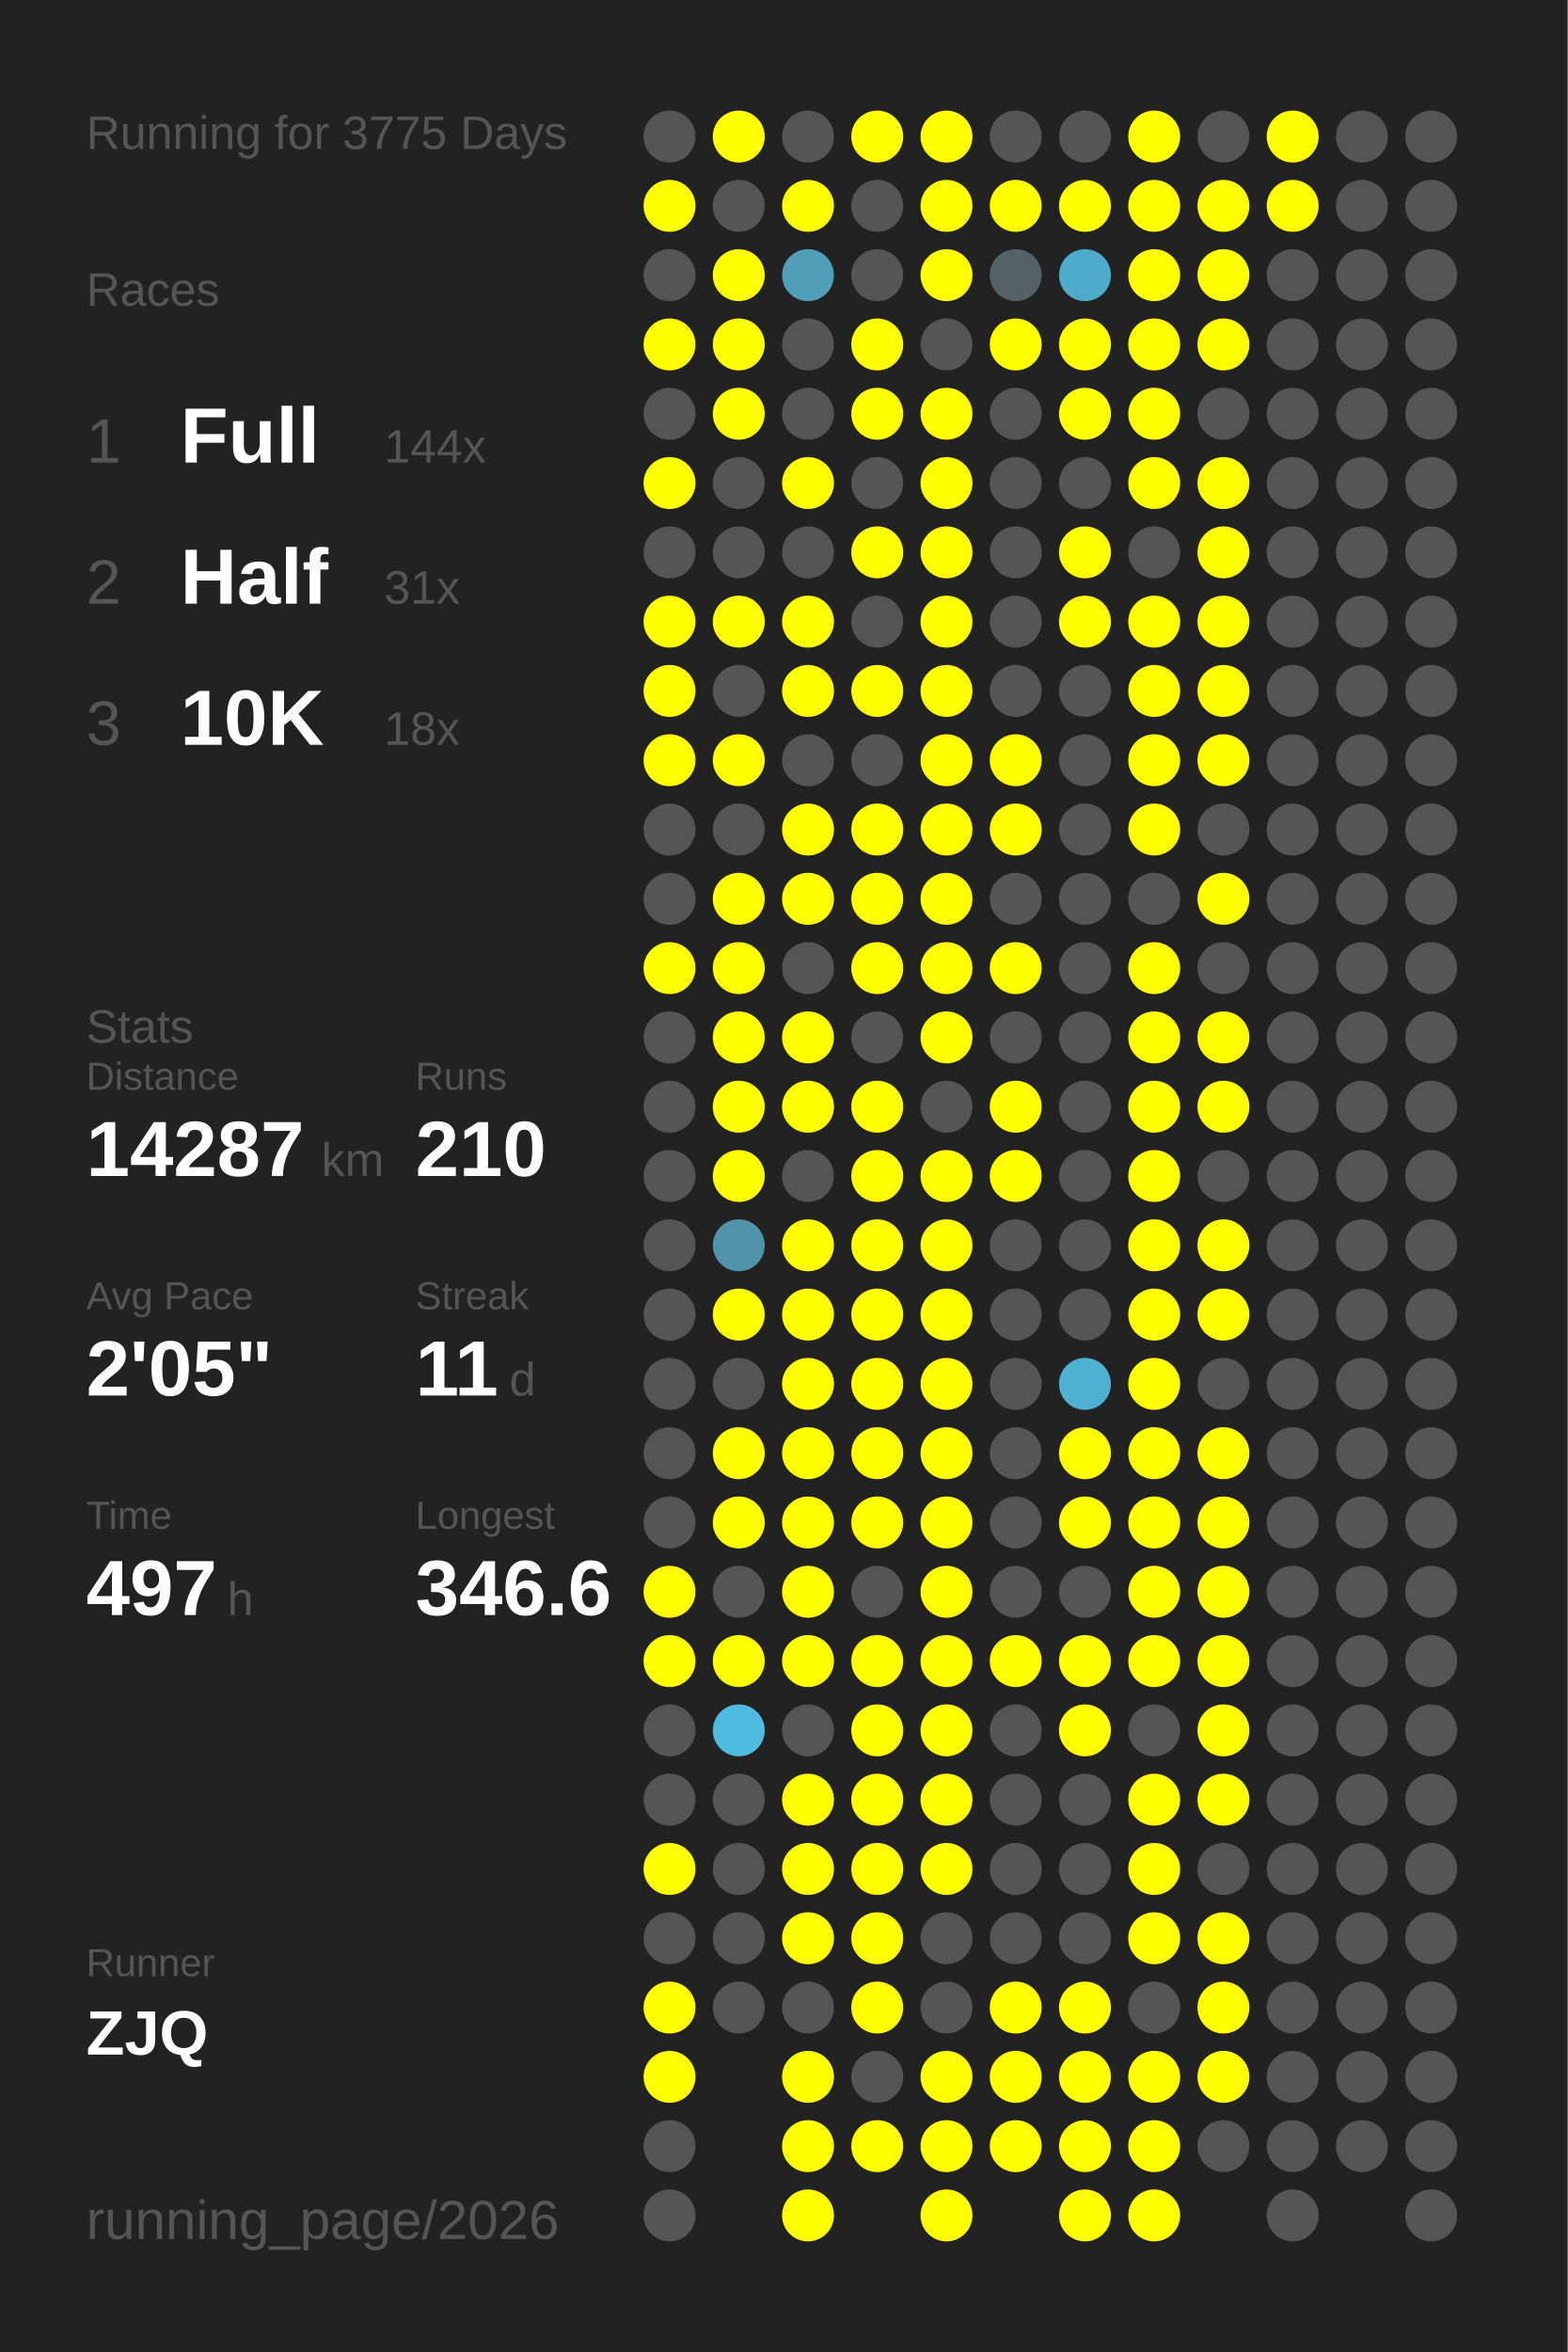
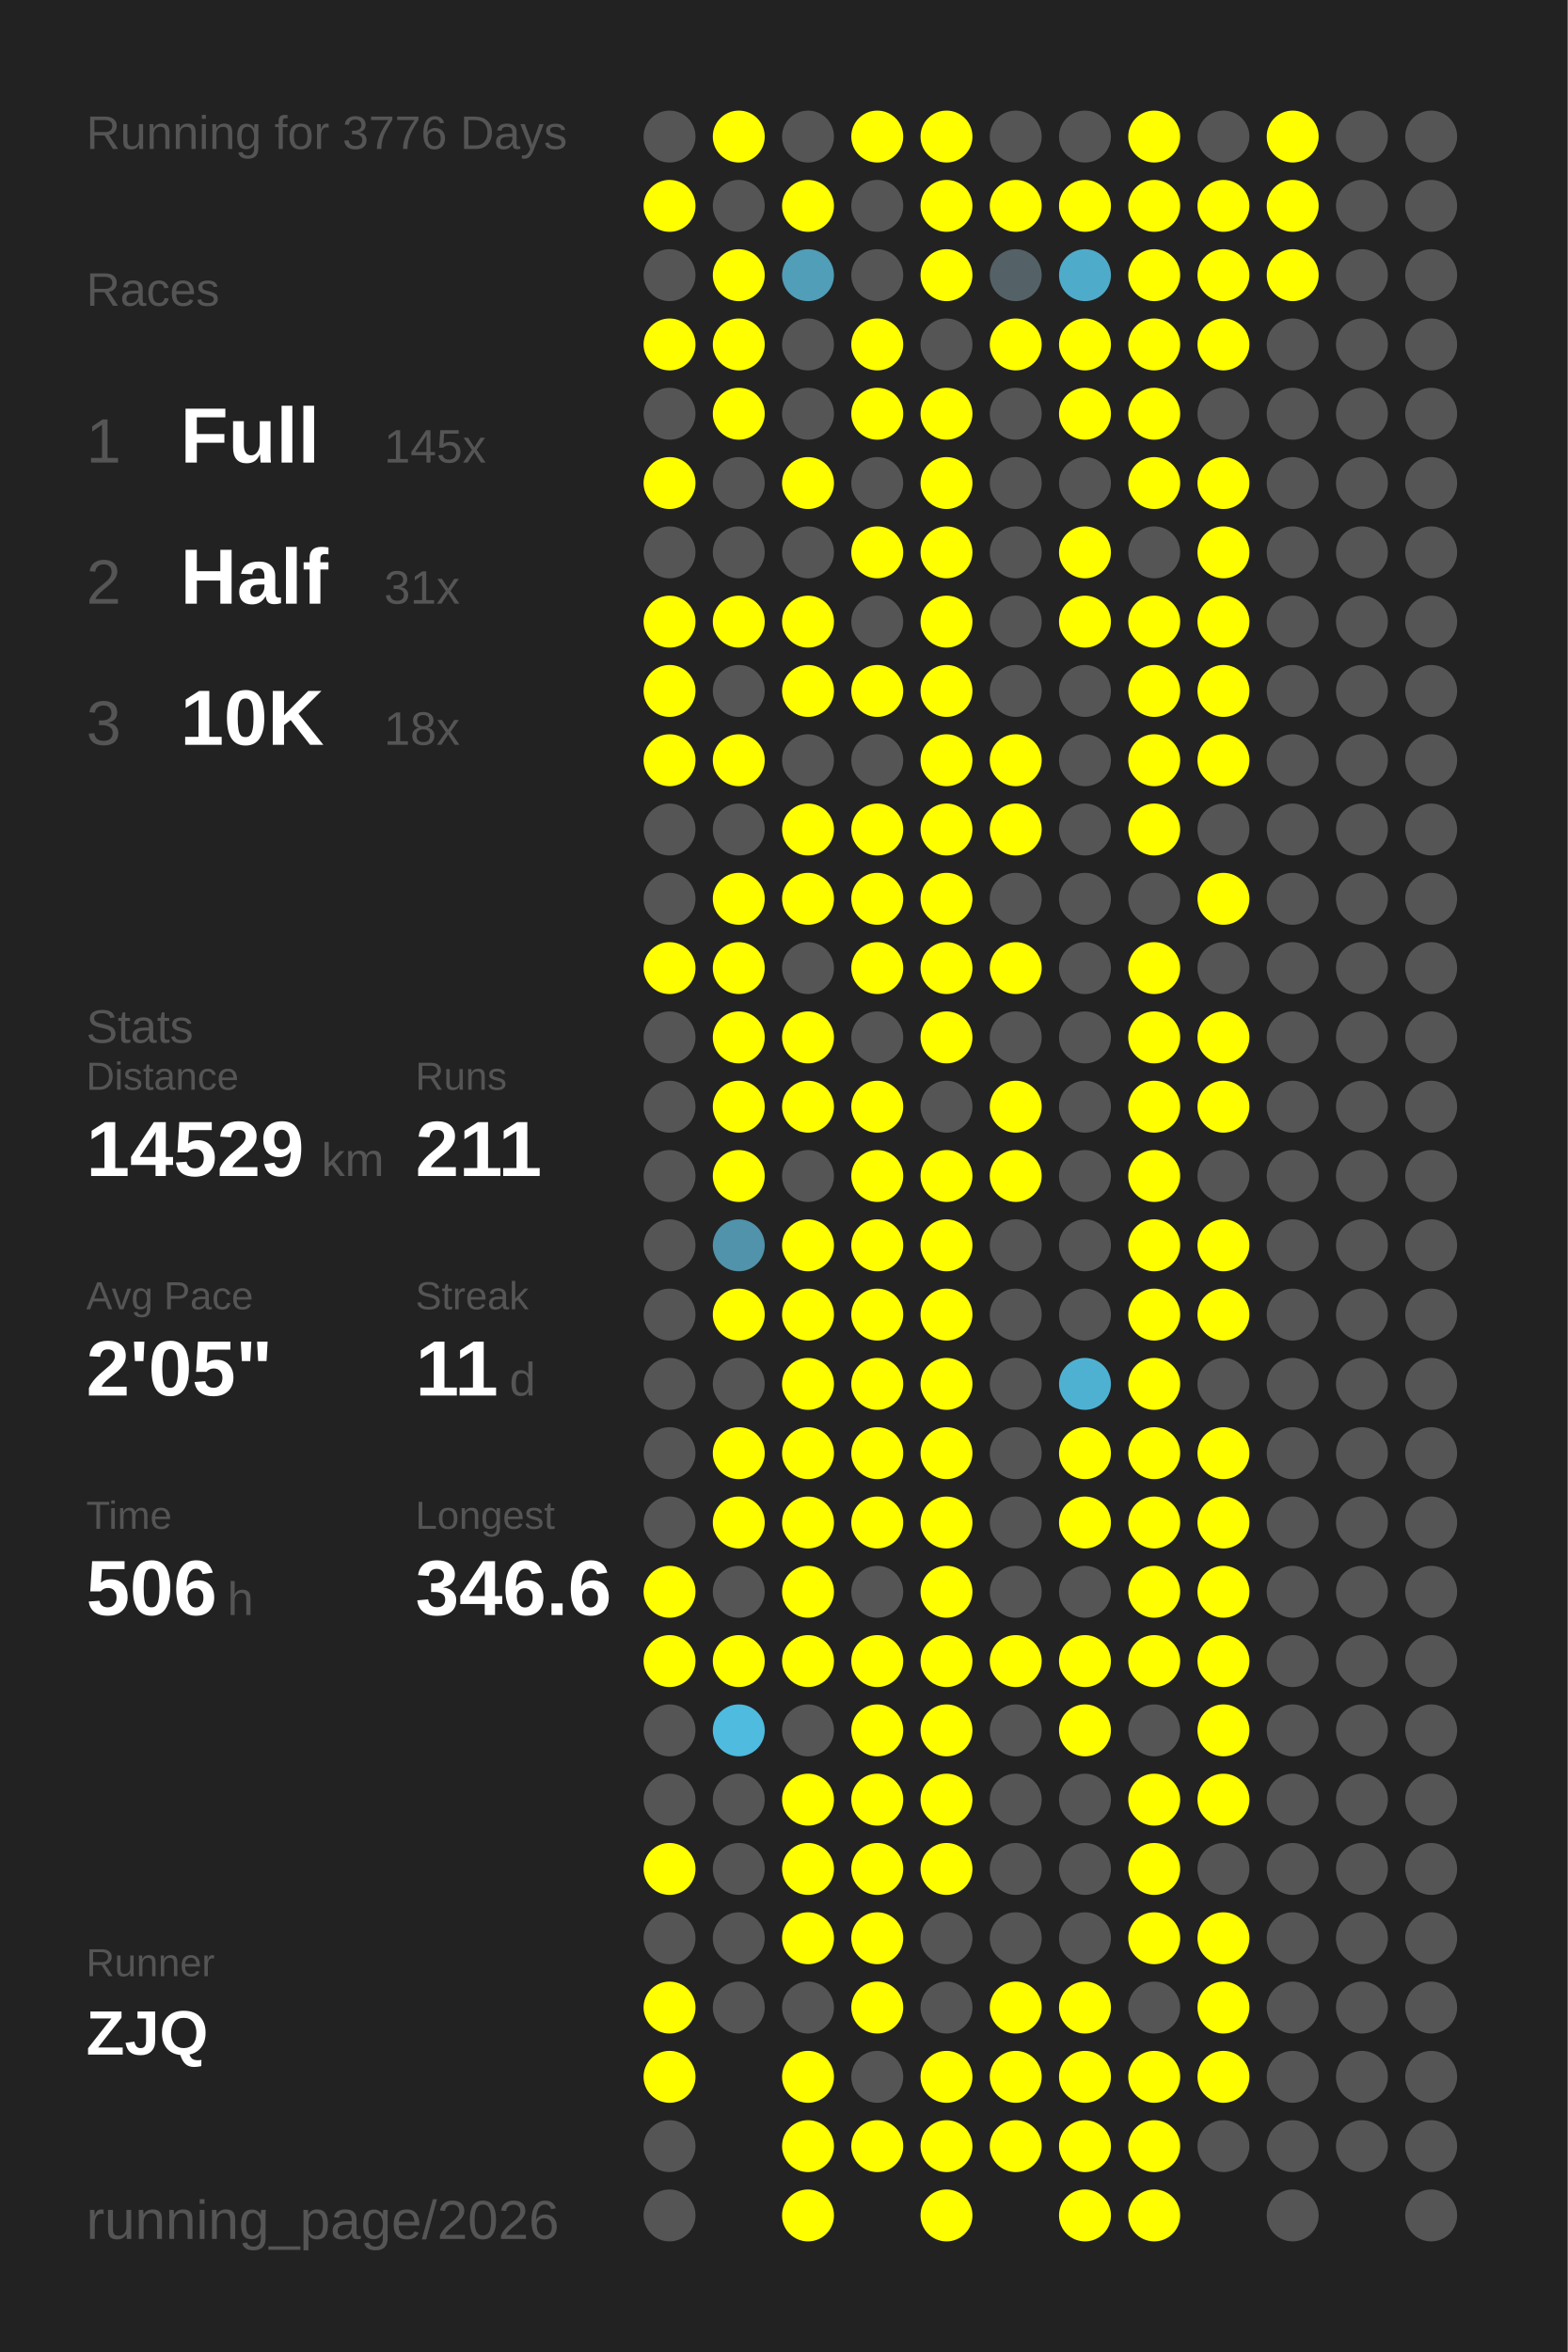
<svg xmlns="http://www.w3.org/2000/svg" baseProfile="full" height="300mm" version="1.1" viewBox="0,0,200,300" width="200mm">
  <defs />
  <rect fill="#222222" height="300" width="200" x="0" y="0" />
-   <text fill="#555555" style="font-size:6px; font-family:Arial;" x="11" y="19">Running for 3775 Days</text>
+   <text fill="#555555" style="font-size:6px; font-family:Arial;" x="11" y="19">Running for 3776 Days</text>
  <text fill="#555555" style="font-size:6px; font-family:Arial;" x="11" y="39">Races</text>
  <text fill="#555555" style="font-size:8px; font-family:Arial;" x="11" y="59">1</text>
  <text fill="#FFFFFF" style="font-size:10px; font-family:Arial; font-weight:bold;" x="23" y="59">Full</text>
-   <text fill="#555555" style="font-size:6px; font-family:Arial;" x="49" y="59">144x</text>
+   <text fill="#555555" style="font-size:6px; font-family:Arial;" x="49" y="59">145x</text>
  <text fill="#555555" style="font-size:8px; font-family:Arial;" x="11" y="77">2</text>
  <text fill="#FFFFFF" style="font-size:10px; font-family:Arial; font-weight:bold;" x="23" y="77">Half</text>
  <text fill="#555555" style="font-size:6px; font-family:Arial;" x="49" y="77">31x</text>
  <text fill="#555555" style="font-size:8px; font-family:Arial;" x="11" y="95">3</text>
  <text fill="#FFFFFF" style="font-size:10px; font-family:Arial; font-weight:bold;" x="23" y="95">10K</text>
  <text fill="#555555" style="font-size:6px; font-family:Arial;" x="49" y="95">18x</text>
  <text fill="#555555" style="font-size:6px; font-family:Arial;" x="11" y="133">Stats</text>
  <text fill="#555555" style="font-size:5px; font-family:Arial;" x="11" y="139">Distance</text>
-   <text fill="#FFFFFF" style="font-size:10px; font-family:Arial; font-weight:bold;" x="11" y="150">14287</text>
+   <text fill="#FFFFFF" style="font-size:10px; font-family:Arial; font-weight:bold;" x="11" y="150">14529</text>
  <text fill="#555555" style="font-size:6px; font-family:Arial;" x="41" y="150">km</text>
  <text fill="#555555" style="font-size:5px; font-family:Arial;" x="53" y="139">Runs</text>
-   <text fill="#FFFFFF" style="font-size:10px; font-family:Arial; font-weight:bold;" x="53" y="150">210</text>
+   <text fill="#FFFFFF" style="font-size:10px; font-family:Arial; font-weight:bold;" x="53" y="150">211</text>
  <text fill="#555555" style="font-size:5px; font-family:Arial;" x="11" y="167">Avg Pace</text>
  <text fill="#FFFFFF" style="font-size:10px; font-family:Arial; font-weight:bold;" x="11" y="178">2'05"</text>
  <text fill="#555555" style="font-size:5px; font-family:Arial;" x="53" y="167">Streak</text>
  <text fill="#FFFFFF" style="font-size:10px; font-family:Arial; font-weight:bold;" x="53" y="178">11</text>
  <text fill="#555555" style="font-size:6px; font-family:Arial;" x="65" y="178">d</text>
  <text fill="#555555" style="font-size:5px; font-family:Arial;" x="11" y="195">Time</text>
-   <text fill="#FFFFFF" style="font-size:10px; font-family:Arial; font-weight:bold;" x="11" y="206">497</text>
+   <text fill="#FFFFFF" style="font-size:10px; font-family:Arial; font-weight:bold;" x="11" y="206">506</text>
  <text fill="#555555" style="font-size:6px; font-family:Arial;" x="29" y="206">h</text>
  <text fill="#555555" style="font-size:5px; font-family:Arial;" x="53" y="195">Longest</text>
  <text fill="#FFFFFF" style="font-size:10px; font-family:Arial; font-weight:bold;" x="53" y="206">346.6</text>
  <text fill="#555555" style="font-size:5px; font-family:Arial;" x="11" y="252.065">Runner</text>
  <text fill="#FFFFFF" style="font-size:8px; font-family:Arial; font-weight:bold;" x="11" y="262.065">ZJQ</text>
  <text fill="#555555" style="font-size:7px; font-family:Arial;" x="11" y="285.581">running_page/2026</text>
  <circle cx="85.417" cy="17.419" fill="#555555" r="3.312" />
  <circle cx="85.417" cy="26.258" fill="#FFFF00" r="3.312" />
  <circle cx="85.417" cy="35.097" fill="#555555" r="3.312" />
  <circle cx="85.417" cy="43.935" fill="#FFFF00" r="3.312" />
  <circle cx="85.417" cy="52.774" fill="#555555" r="3.312" />
  <circle cx="85.417" cy="61.613" fill="#FFFF00" r="3.312" />
  <circle cx="85.417" cy="70.452" fill="#555555" r="3.312" />
  <circle cx="85.417" cy="79.29" fill="#FFFF00" r="3.312" />
  <circle cx="85.417" cy="88.129" fill="#FFFF00" r="3.312" />
  <circle cx="85.417" cy="96.968" fill="#FFFF00" r="3.312" />
  <circle cx="85.417" cy="105.806" fill="#555555" r="3.312" />
  <circle cx="85.417" cy="114.645" fill="#555555" r="3.312" />
  <circle cx="85.417" cy="123.484" fill="#FFFF00" r="3.312" />
  <circle cx="85.417" cy="132.323" fill="#555555" r="3.312" />
  <circle cx="85.417" cy="141.161" fill="#555555" r="3.312" />
  <circle cx="85.417" cy="150" fill="#555555" r="3.312" />
  <circle cx="85.417" cy="158.839" fill="#555555" r="3.312" />
  <circle cx="85.417" cy="167.677" fill="#555555" r="3.312" />
  <circle cx="85.417" cy="176.516" fill="#555555" r="3.312" />
  <circle cx="85.417" cy="185.355" fill="#555555" r="3.312" />
  <circle cx="85.417" cy="194.194" fill="#555555" r="3.312" />
  <circle cx="85.417" cy="203.032" fill="#FFFF00" r="3.312" />
  <circle cx="85.417" cy="211.871" fill="#FFFF00" r="3.312" />
  <circle cx="85.417" cy="220.71" fill="#555555" r="3.312" />
  <circle cx="85.417" cy="229.548" fill="#555555" r="3.312" />
  <circle cx="85.417" cy="238.387" fill="#FFFF00" r="3.312" />
  <circle cx="85.417" cy="247.226" fill="#555555" r="3.312" />
  <circle cx="85.417" cy="256.065" fill="#FFFF00" r="3.312" />
  <circle cx="85.417" cy="264.903" fill="#FFFF00" r="3.312" />
  <circle cx="85.417" cy="273.742" fill="#555555" r="3.312" />
  <circle cx="85.417" cy="282.581" fill="#555555" r="3.312" />
  <circle cx="94.25" cy="17.419" fill="#FFFF00" r="3.312" />
  <circle cx="94.25" cy="26.258" fill="#555555" r="3.312" />
  <circle cx="94.25" cy="35.097" fill="#FFFF00" r="3.312" />
  <circle cx="94.25" cy="43.935" fill="#FFFF00" r="3.312" />
  <circle cx="94.25" cy="52.774" fill="#FFFF00" r="3.312" />
  <circle cx="94.25" cy="61.613" fill="#555555" r="3.312" />
  <circle cx="94.25" cy="70.452" fill="#555555" r="3.312" />
  <circle cx="94.25" cy="79.29" fill="#FFFF00" r="3.312" />
  <circle cx="94.25" cy="88.129" fill="#555555" r="3.312" />
  <circle cx="94.25" cy="96.968" fill="#FFFF00" r="3.312" />
  <circle cx="94.25" cy="105.806" fill="#555555" r="3.312" />
  <circle cx="94.25" cy="114.645" fill="#FFFF00" r="3.312" />
  <circle cx="94.25" cy="123.484" fill="#FFFF00" r="3.312" />
  <circle cx="94.25" cy="132.323" fill="#FFFF00" r="3.312" />
  <circle cx="94.25" cy="141.161" fill="#FFFF00" r="3.312" />
  <circle cx="94.25" cy="150" fill="#FFFF00" r="3.312" />
  <circle cx="94.25" cy="158.839" fill="#5093aa" r="3.312" />
  <circle cx="94.25" cy="167.677" fill="#FFFF00" r="3.312" />
  <circle cx="94.25" cy="176.516" fill="#555555" r="3.312" />
  <circle cx="94.25" cy="185.355" fill="#FFFF00" r="3.312" />
  <circle cx="94.25" cy="194.194" fill="#FFFF00" r="3.312" />
  <circle cx="94.25" cy="203.032" fill="#555555" r="3.312" />
  <circle cx="94.25" cy="211.871" fill="#FFFF00" r="3.312" />
  <circle cx="94.25" cy="220.71" fill="#4ebbdf" r="3.312" />
  <circle cx="94.25" cy="229.548" fill="#555555" r="3.312" />
  <circle cx="94.25" cy="238.387" fill="#555555" r="3.312" />
  <circle cx="94.25" cy="247.226" fill="#555555" r="3.312" />
  <circle cx="94.25" cy="256.065" fill="#555555" r="3.312" />
  <circle cx="103.083" cy="17.419" fill="#555555" r="3.312" />
  <circle cx="103.083" cy="26.258" fill="#FFFF00" r="3.312" />
  <circle cx="103.083" cy="35.097" fill="#509eb8" r="3.312" />
  <circle cx="103.083" cy="43.935" fill="#555555" r="3.312" />
  <circle cx="103.083" cy="52.774" fill="#555555" r="3.312" />
  <circle cx="103.083" cy="61.613" fill="#FFFF00" r="3.312" />
  <circle cx="103.083" cy="70.452" fill="#555555" r="3.312" />
  <circle cx="103.083" cy="79.29" fill="#FFFF00" r="3.312" />
  <circle cx="103.083" cy="88.129" fill="#FFFF00" r="3.312" />
  <circle cx="103.083" cy="96.968" fill="#555555" r="3.312" />
  <circle cx="103.083" cy="105.806" fill="#FFFF00" r="3.312" />
  <circle cx="103.083" cy="114.645" fill="#FFFF00" r="3.312" />
  <circle cx="103.083" cy="123.484" fill="#555555" r="3.312" />
  <circle cx="103.083" cy="132.323" fill="#FFFF00" r="3.312" />
  <circle cx="103.083" cy="141.161" fill="#FFFF00" r="3.312" />
  <circle cx="103.083" cy="150" fill="#555555" r="3.312" />
  <circle cx="103.083" cy="158.839" fill="#FFFF00" r="3.312" />
  <circle cx="103.083" cy="167.677" fill="#FFFF00" r="3.312" />
  <circle cx="103.083" cy="176.516" fill="#FFFF00" r="3.312" />
  <circle cx="103.083" cy="185.355" fill="#FFFF00" r="3.312" />
  <circle cx="103.083" cy="194.194" fill="#FFFF00" r="3.312" />
  <circle cx="103.083" cy="203.032" fill="#FFFF00" r="3.312" />
  <circle cx="103.083" cy="211.871" fill="#FFFF00" r="3.312" />
  <circle cx="103.083" cy="220.71" fill="#555555" r="3.312" />
  <circle cx="103.083" cy="229.548" fill="#FFFF00" r="3.312" />
  <circle cx="103.083" cy="238.387" fill="#FFFF00" r="3.312" />
  <circle cx="103.083" cy="247.226" fill="#FFFF00" r="3.312" />
  <circle cx="103.083" cy="256.065" fill="#555555" r="3.312" />
  <circle cx="103.083" cy="264.903" fill="#FFFF00" r="3.312" />
  <circle cx="103.083" cy="273.742" fill="#FFFF00" r="3.312" />
  <circle cx="103.083" cy="282.581" fill="#FFFF00" r="3.312" />
  <circle cx="111.917" cy="17.419" fill="#FFFF00" r="3.312" />
  <circle cx="111.917" cy="26.258" fill="#555555" r="3.312" />
  <circle cx="111.917" cy="35.097" fill="#555555" r="3.312" />
  <circle cx="111.917" cy="43.935" fill="#FFFF00" r="3.312" />
  <circle cx="111.917" cy="52.774" fill="#FFFF00" r="3.312" />
  <circle cx="111.917" cy="61.613" fill="#555555" r="3.312" />
  <circle cx="111.917" cy="70.452" fill="#FFFF00" r="3.312" />
  <circle cx="111.917" cy="79.29" fill="#555555" r="3.312" />
  <circle cx="111.917" cy="88.129" fill="#FFFF00" r="3.312" />
  <circle cx="111.917" cy="96.968" fill="#555555" r="3.312" />
  <circle cx="111.917" cy="105.806" fill="#FFFF00" r="3.312" />
  <circle cx="111.917" cy="114.645" fill="#FFFF00" r="3.312" />
  <circle cx="111.917" cy="123.484" fill="#FFFF00" r="3.312" />
  <circle cx="111.917" cy="132.323" fill="#555555" r="3.312" />
  <circle cx="111.917" cy="141.161" fill="#FFFF00" r="3.312" />
  <circle cx="111.917" cy="150" fill="#FFFF00" r="3.312" />
  <circle cx="111.917" cy="158.839" fill="#FFFF00" r="3.312" />
  <circle cx="111.917" cy="167.677" fill="#FFFF00" r="3.312" />
  <circle cx="111.917" cy="176.516" fill="#FFFF00" r="3.312" />
  <circle cx="111.917" cy="185.355" fill="#FFFF00" r="3.312" />
  <circle cx="111.917" cy="194.194" fill="#FFFF00" r="3.312" />
  <circle cx="111.917" cy="203.032" fill="#555555" r="3.312" />
  <circle cx="111.917" cy="211.871" fill="#FFFF00" r="3.312" />
  <circle cx="111.917" cy="220.71" fill="#FFFF00" r="3.312" />
  <circle cx="111.917" cy="229.548" fill="#FFFF00" r="3.312" />
  <circle cx="111.917" cy="238.387" fill="#FFFF00" r="3.312" />
  <circle cx="111.917" cy="247.226" fill="#FFFF00" r="3.312" />
  <circle cx="111.917" cy="256.065" fill="#FFFF00" r="3.312" />
  <circle cx="111.917" cy="264.903" fill="#555555" r="3.312" />
  <circle cx="111.917" cy="273.742" fill="#FFFF00" r="3.312" />
  <circle cx="120.75" cy="17.419" fill="#FFFF00" r="3.312" />
  <circle cx="120.75" cy="26.258" fill="#FFFF00" r="3.312" />
  <circle cx="120.75" cy="35.097" fill="#FFFF00" r="3.312" />
  <circle cx="120.75" cy="43.935" fill="#555555" r="3.312" />
  <circle cx="120.75" cy="52.774" fill="#FFFF00" r="3.312" />
  <circle cx="120.75" cy="61.613" fill="#FFFF00" r="3.312" />
  <circle cx="120.75" cy="70.452" fill="#FFFF00" r="3.312" />
  <circle cx="120.75" cy="79.29" fill="#FFFF00" r="3.312" />
  <circle cx="120.75" cy="88.129" fill="#FFFF00" r="3.312" />
  <circle cx="120.75" cy="96.968" fill="#FFFF00" r="3.312" />
  <circle cx="120.75" cy="105.806" fill="#FFFF00" r="3.312" />
  <circle cx="120.75" cy="114.645" fill="#FFFF00" r="3.312" />
  <circle cx="120.75" cy="123.484" fill="#FFFF00" r="3.312" />
  <circle cx="120.75" cy="132.323" fill="#FFFF00" r="3.312" />
  <circle cx="120.75" cy="141.161" fill="#555555" r="3.312" />
  <circle cx="120.75" cy="150" fill="#FFFF00" r="3.312" />
  <circle cx="120.75" cy="158.839" fill="#FFFF00" r="3.312" />
  <circle cx="120.75" cy="167.677" fill="#FFFF00" r="3.312" />
  <circle cx="120.75" cy="176.516" fill="#FFFF00" r="3.312" />
  <circle cx="120.75" cy="185.355" fill="#FFFF00" r="3.312" />
  <circle cx="120.75" cy="194.194" fill="#FFFF00" r="3.312" />
  <circle cx="120.75" cy="203.032" fill="#FFFF00" r="3.312" />
  <circle cx="120.75" cy="211.871" fill="#FFFF00" r="3.312" />
  <circle cx="120.75" cy="220.71" fill="#FFFF00" r="3.312" />
  <circle cx="120.75" cy="229.548" fill="#FFFF00" r="3.312" />
  <circle cx="120.75" cy="238.387" fill="#FFFF00" r="3.312" />
  <circle cx="120.75" cy="247.226" fill="#555555" r="3.312" />
  <circle cx="120.75" cy="256.065" fill="#555555" r="3.312" />
  <circle cx="120.75" cy="264.903" fill="#FFFF00" r="3.312" />
  <circle cx="120.75" cy="273.742" fill="#FFFF00" r="3.312" />
  <circle cx="120.75" cy="282.581" fill="#FFFF00" r="3.312" />
  <circle cx="129.583" cy="17.419" fill="#555555" r="3.312" />
  <circle cx="129.583" cy="26.258" fill="#FFFF00" r="3.312" />
  <circle cx="129.583" cy="35.097" fill="#546166" r="3.312" />
  <circle cx="129.583" cy="43.935" fill="#FFFF00" r="3.312" />
  <circle cx="129.583" cy="52.774" fill="#555555" r="3.312" />
  <circle cx="129.583" cy="61.613" fill="#555555" r="3.312" />
  <circle cx="129.583" cy="70.452" fill="#555555" r="3.312" />
  <circle cx="129.583" cy="79.29" fill="#555555" r="3.312" />
  <circle cx="129.583" cy="88.129" fill="#555555" r="3.312" />
  <circle cx="129.583" cy="96.968" fill="#FFFF00" r="3.312" />
  <circle cx="129.583" cy="105.806" fill="#FFFF00" r="3.312" />
  <circle cx="129.583" cy="114.645" fill="#555555" r="3.312" />
  <circle cx="129.583" cy="123.484" fill="#FFFF00" r="3.312" />
  <circle cx="129.583" cy="132.323" fill="#555555" r="3.312" />
  <circle cx="129.583" cy="141.161" fill="#FFFF00" r="3.312" />
  <circle cx="129.583" cy="150" fill="#FFFF00" r="3.312" />
  <circle cx="129.583" cy="158.839" fill="#555555" r="3.312" />
  <circle cx="129.583" cy="167.677" fill="#555555" r="3.312" />
  <circle cx="129.583" cy="176.516" fill="#555555" r="3.312" />
  <circle cx="129.583" cy="185.355" fill="#555555" r="3.312" />
  <circle cx="129.583" cy="194.194" fill="#555555" r="3.312" />
  <circle cx="129.583" cy="203.032" fill="#555555" r="3.312" />
  <circle cx="129.583" cy="211.871" fill="#FFFF00" r="3.312" />
  <circle cx="129.583" cy="220.71" fill="#555555" r="3.312" />
  <circle cx="129.583" cy="229.548" fill="#555555" r="3.312" />
  <circle cx="129.583" cy="238.387" fill="#555555" r="3.312" />
  <circle cx="129.583" cy="247.226" fill="#555555" r="3.312" />
  <circle cx="129.583" cy="256.065" fill="#FFFF00" r="3.312" />
  <circle cx="129.583" cy="264.903" fill="#FFFF00" r="3.312" />
  <circle cx="129.583" cy="273.742" fill="#FFFF00" r="3.312" />
  <circle cx="138.417" cy="17.419" fill="#555555" r="3.312" />
  <circle cx="138.417" cy="26.258" fill="#FFFF00" r="3.312" />
  <circle cx="138.417" cy="35.097" fill="#4fabca" r="3.312" />
  <circle cx="138.417" cy="43.935" fill="#FFFF00" r="3.312" />
  <circle cx="138.417" cy="52.774" fill="#FFFF00" r="3.312" />
  <circle cx="138.417" cy="61.613" fill="#555555" r="3.312" />
  <circle cx="138.417" cy="70.452" fill="#FFFF00" r="3.312" />
  <circle cx="138.417" cy="79.29" fill="#FFFF00" r="3.312" />
  <circle cx="138.417" cy="88.129" fill="#555555" r="3.312" />
  <circle cx="138.417" cy="96.968" fill="#555555" r="3.312" />
  <circle cx="138.417" cy="105.806" fill="#555555" r="3.312" />
  <circle cx="138.417" cy="114.645" fill="#555555" r="3.312" />
  <circle cx="138.417" cy="123.484" fill="#555555" r="3.312" />
  <circle cx="138.417" cy="132.323" fill="#555555" r="3.312" />
  <circle cx="138.417" cy="141.161" fill="#555555" r="3.312" />
  <circle cx="138.417" cy="150" fill="#555555" r="3.312" />
  <circle cx="138.417" cy="158.839" fill="#555555" r="3.312" />
  <circle cx="138.417" cy="167.677" fill="#555555" r="3.312" />
  <circle cx="138.417" cy="176.516" fill="#4fb1d2" r="3.312" />
  <circle cx="138.417" cy="185.355" fill="#FFFF00" r="3.312" />
  <circle cx="138.417" cy="194.194" fill="#FFFF00" r="3.312" />
  <circle cx="138.417" cy="203.032" fill="#555555" r="3.312" />
  <circle cx="138.417" cy="211.871" fill="#FFFF00" r="3.312" />
  <circle cx="138.417" cy="220.71" fill="#FFFF00" r="3.312" />
  <circle cx="138.417" cy="229.548" fill="#555555" r="3.312" />
  <circle cx="138.417" cy="238.387" fill="#555555" r="3.312" />
  <circle cx="138.417" cy="247.226" fill="#555555" r="3.312" />
  <circle cx="138.417" cy="256.065" fill="#FFFF00" r="3.312" />
  <circle cx="138.417" cy="264.903" fill="#FFFF00" r="3.312" />
  <circle cx="138.417" cy="273.742" fill="#FFFF00" r="3.312" />
  <circle cx="138.417" cy="282.581" fill="#FFFF00" r="3.312" />
  <circle cx="147.25" cy="17.419" fill="#FFFF00" r="3.312" />
  <circle cx="147.25" cy="26.258" fill="#FFFF00" r="3.312" />
  <circle cx="147.25" cy="35.097" fill="#FFFF00" r="3.312" />
  <circle cx="147.25" cy="43.935" fill="#FFFF00" r="3.312" />
  <circle cx="147.25" cy="52.774" fill="#FFFF00" r="3.312" />
  <circle cx="147.25" cy="61.613" fill="#FFFF00" r="3.312" />
  <circle cx="147.25" cy="70.452" fill="#555555" r="3.312" />
  <circle cx="147.25" cy="79.29" fill="#FFFF00" r="3.312" />
  <circle cx="147.25" cy="88.129" fill="#FFFF00" r="3.312" />
  <circle cx="147.25" cy="96.968" fill="#FFFF00" r="3.312" />
  <circle cx="147.25" cy="105.806" fill="#FFFF00" r="3.312" />
  <circle cx="147.25" cy="114.645" fill="#555555" r="3.312" />
  <circle cx="147.25" cy="123.484" fill="#FFFF00" r="3.312" />
  <circle cx="147.25" cy="132.323" fill="#FFFF00" r="3.312" />
  <circle cx="147.25" cy="141.161" fill="#FFFF00" r="3.312" />
  <circle cx="147.25" cy="150" fill="#FFFF00" r="3.312" />
  <circle cx="147.25" cy="158.839" fill="#FFFF00" r="3.312" />
  <circle cx="147.25" cy="167.677" fill="#FFFF00" r="3.312" />
  <circle cx="147.25" cy="176.516" fill="#FFFF00" r="3.312" />
  <circle cx="147.25" cy="185.355" fill="#FFFF00" r="3.312" />
  <circle cx="147.25" cy="194.194" fill="#FFFF00" r="3.312" />
  <circle cx="147.25" cy="203.032" fill="#FFFF00" r="3.312" />
  <circle cx="147.25" cy="211.871" fill="#FFFF00" r="3.312" />
  <circle cx="147.25" cy="220.71" fill="#555555" r="3.312" />
  <circle cx="147.25" cy="229.548" fill="#FFFF00" r="3.312" />
  <circle cx="147.25" cy="238.387" fill="#FFFF00" r="3.312" />
  <circle cx="147.25" cy="247.226" fill="#FFFF00" r="3.312" />
  <circle cx="147.25" cy="256.065" fill="#555555" r="3.312" />
  <circle cx="147.25" cy="264.903" fill="#FFFF00" r="3.312" />
  <circle cx="147.25" cy="273.742" fill="#FFFF00" r="3.312" />
  <circle cx="147.25" cy="282.581" fill="#FFFF00" r="3.312" />
  <circle cx="156.083" cy="17.419" fill="#555555" r="3.312" />
  <circle cx="156.083" cy="26.258" fill="#FFFF00" r="3.312" />
  <circle cx="156.083" cy="35.097" fill="#FFFF00" r="3.312" />
  <circle cx="156.083" cy="43.935" fill="#FFFF00" r="3.312" />
  <circle cx="156.083" cy="52.774" fill="#555555" r="3.312" />
  <circle cx="156.083" cy="61.613" fill="#FFFF00" r="3.312" />
  <circle cx="156.083" cy="70.452" fill="#FFFF00" r="3.312" />
  <circle cx="156.083" cy="79.29" fill="#FFFF00" r="3.312" />
  <circle cx="156.083" cy="88.129" fill="#FFFF00" r="3.312" />
  <circle cx="156.083" cy="96.968" fill="#FFFF00" r="3.312" />
  <circle cx="156.083" cy="105.806" fill="#555555" r="3.312" />
  <circle cx="156.083" cy="114.645" fill="#FFFF00" r="3.312" />
  <circle cx="156.083" cy="123.484" fill="#555555" r="3.312" />
  <circle cx="156.083" cy="132.323" fill="#FFFF00" r="3.312" />
  <circle cx="156.083" cy="141.161" fill="#FFFF00" r="3.312" />
  <circle cx="156.083" cy="150" fill="#555555" r="3.312" />
  <circle cx="156.083" cy="158.839" fill="#FFFF00" r="3.312" />
  <circle cx="156.083" cy="167.677" fill="#FFFF00" r="3.312" />
  <circle cx="156.083" cy="176.516" fill="#555555" r="3.312" />
  <circle cx="156.083" cy="185.355" fill="#FFFF00" r="3.312" />
  <circle cx="156.083" cy="194.194" fill="#FFFF00" r="3.312" />
  <circle cx="156.083" cy="203.032" fill="#FFFF00" r="3.312" />
  <circle cx="156.083" cy="211.871" fill="#FFFF00" r="3.312" />
  <circle cx="156.083" cy="220.71" fill="#FFFF00" r="3.312" />
  <circle cx="156.083" cy="229.548" fill="#FFFF00" r="3.312" />
  <circle cx="156.083" cy="238.387" fill="#555555" r="3.312" />
  <circle cx="156.083" cy="247.226" fill="#FFFF00" r="3.312" />
  <circle cx="156.083" cy="256.065" fill="#FFFF00" r="3.312" />
  <circle cx="156.083" cy="264.903" fill="#FFFF00" r="3.312" />
  <circle cx="156.083" cy="273.742" fill="#555555" r="3.312" />
  <circle cx="164.917" cy="17.419" fill="#FFFF00" r="3.312" />
  <circle cx="164.917" cy="26.258" fill="#FFFF00" r="3.312" />
-   <circle cx="164.917" cy="35.097" fill="#555555" r="3.312" />
+   <circle cx="164.917" cy="35.097" fill="#FFFF00" r="3.312" />
  <circle cx="164.917" cy="43.935" fill="#555555" r="3.312" />
  <circle cx="164.917" cy="52.774" fill="#555555" r="3.312" />
  <circle cx="164.917" cy="61.613" fill="#555555" r="3.312" />
  <circle cx="164.917" cy="70.452" fill="#555555" r="3.312" />
  <circle cx="164.917" cy="79.29" fill="#555555" r="3.312" />
  <circle cx="164.917" cy="88.129" fill="#555555" r="3.312" />
  <circle cx="164.917" cy="96.968" fill="#555555" r="3.312" />
  <circle cx="164.917" cy="105.806" fill="#555555" r="3.312" />
  <circle cx="164.917" cy="114.645" fill="#555555" r="3.312" />
  <circle cx="164.917" cy="123.484" fill="#555555" r="3.312" />
  <circle cx="164.917" cy="132.323" fill="#555555" r="3.312" />
  <circle cx="164.917" cy="141.161" fill="#555555" r="3.312" />
  <circle cx="164.917" cy="150" fill="#555555" r="3.312" />
  <circle cx="164.917" cy="158.839" fill="#555555" r="3.312" />
  <circle cx="164.917" cy="167.677" fill="#555555" r="3.312" />
  <circle cx="164.917" cy="176.516" fill="#555555" r="3.312" />
  <circle cx="164.917" cy="185.355" fill="#555555" r="3.312" />
  <circle cx="164.917" cy="194.194" fill="#555555" r="3.312" />
  <circle cx="164.917" cy="203.032" fill="#555555" r="3.312" />
  <circle cx="164.917" cy="211.871" fill="#555555" r="3.312" />
  <circle cx="164.917" cy="220.71" fill="#555555" r="3.312" />
  <circle cx="164.917" cy="229.548" fill="#555555" r="3.312" />
  <circle cx="164.917" cy="238.387" fill="#555555" r="3.312" />
  <circle cx="164.917" cy="247.226" fill="#555555" r="3.312" />
  <circle cx="164.917" cy="256.065" fill="#555555" r="3.312" />
  <circle cx="164.917" cy="264.903" fill="#555555" r="3.312" />
  <circle cx="164.917" cy="273.742" fill="#555555" r="3.312" />
  <circle cx="164.917" cy="282.581" fill="#555555" r="3.312" />
  <circle cx="173.75" cy="17.419" fill="#555555" r="3.312" />
  <circle cx="173.75" cy="26.258" fill="#555555" r="3.312" />
  <circle cx="173.75" cy="35.097" fill="#555555" r="3.312" />
  <circle cx="173.75" cy="43.935" fill="#555555" r="3.312" />
  <circle cx="173.75" cy="52.774" fill="#555555" r="3.312" />
  <circle cx="173.75" cy="61.613" fill="#555555" r="3.312" />
  <circle cx="173.75" cy="70.452" fill="#555555" r="3.312" />
  <circle cx="173.75" cy="79.29" fill="#555555" r="3.312" />
  <circle cx="173.75" cy="88.129" fill="#555555" r="3.312" />
  <circle cx="173.75" cy="96.968" fill="#555555" r="3.312" />
  <circle cx="173.75" cy="105.806" fill="#555555" r="3.312" />
  <circle cx="173.75" cy="114.645" fill="#555555" r="3.312" />
  <circle cx="173.75" cy="123.484" fill="#555555" r="3.312" />
  <circle cx="173.75" cy="132.323" fill="#555555" r="3.312" />
  <circle cx="173.75" cy="141.161" fill="#555555" r="3.312" />
  <circle cx="173.75" cy="150" fill="#555555" r="3.312" />
  <circle cx="173.75" cy="158.839" fill="#555555" r="3.312" />
  <circle cx="173.75" cy="167.677" fill="#555555" r="3.312" />
  <circle cx="173.75" cy="176.516" fill="#555555" r="3.312" />
  <circle cx="173.75" cy="185.355" fill="#555555" r="3.312" />
  <circle cx="173.75" cy="194.194" fill="#555555" r="3.312" />
  <circle cx="173.75" cy="203.032" fill="#555555" r="3.312" />
  <circle cx="173.75" cy="211.871" fill="#555555" r="3.312" />
  <circle cx="173.75" cy="220.71" fill="#555555" r="3.312" />
  <circle cx="173.75" cy="229.548" fill="#555555" r="3.312" />
  <circle cx="173.75" cy="238.387" fill="#555555" r="3.312" />
  <circle cx="173.75" cy="247.226" fill="#555555" r="3.312" />
  <circle cx="173.75" cy="256.065" fill="#555555" r="3.312" />
  <circle cx="173.75" cy="264.903" fill="#555555" r="3.312" />
  <circle cx="173.75" cy="273.742" fill="#555555" r="3.312" />
  <circle cx="182.583" cy="17.419" fill="#555555" r="3.312" />
  <circle cx="182.583" cy="26.258" fill="#555555" r="3.312" />
  <circle cx="182.583" cy="35.097" fill="#555555" r="3.312" />
  <circle cx="182.583" cy="43.935" fill="#555555" r="3.312" />
  <circle cx="182.583" cy="52.774" fill="#555555" r="3.312" />
  <circle cx="182.583" cy="61.613" fill="#555555" r="3.312" />
  <circle cx="182.583" cy="70.452" fill="#555555" r="3.312" />
  <circle cx="182.583" cy="79.29" fill="#555555" r="3.312" />
  <circle cx="182.583" cy="88.129" fill="#555555" r="3.312" />
  <circle cx="182.583" cy="96.968" fill="#555555" r="3.312" />
  <circle cx="182.583" cy="105.806" fill="#555555" r="3.312" />
  <circle cx="182.583" cy="114.645" fill="#555555" r="3.312" />
  <circle cx="182.583" cy="123.484" fill="#555555" r="3.312" />
  <circle cx="182.583" cy="132.323" fill="#555555" r="3.312" />
  <circle cx="182.583" cy="141.161" fill="#555555" r="3.312" />
  <circle cx="182.583" cy="150" fill="#555555" r="3.312" />
  <circle cx="182.583" cy="158.839" fill="#555555" r="3.312" />
  <circle cx="182.583" cy="167.677" fill="#555555" r="3.312" />
  <circle cx="182.583" cy="176.516" fill="#555555" r="3.312" />
  <circle cx="182.583" cy="185.355" fill="#555555" r="3.312" />
  <circle cx="182.583" cy="194.194" fill="#555555" r="3.312" />
  <circle cx="182.583" cy="203.032" fill="#555555" r="3.312" />
  <circle cx="182.583" cy="211.871" fill="#555555" r="3.312" />
  <circle cx="182.583" cy="220.71" fill="#555555" r="3.312" />
  <circle cx="182.583" cy="229.548" fill="#555555" r="3.312" />
  <circle cx="182.583" cy="238.387" fill="#555555" r="3.312" />
  <circle cx="182.583" cy="247.226" fill="#555555" r="3.312" />
  <circle cx="182.583" cy="256.065" fill="#555555" r="3.312" />
  <circle cx="182.583" cy="264.903" fill="#555555" r="3.312" />
  <circle cx="182.583" cy="273.742" fill="#555555" r="3.312" />
  <circle cx="182.583" cy="282.581" fill="#555555" r="3.312" />
</svg>
